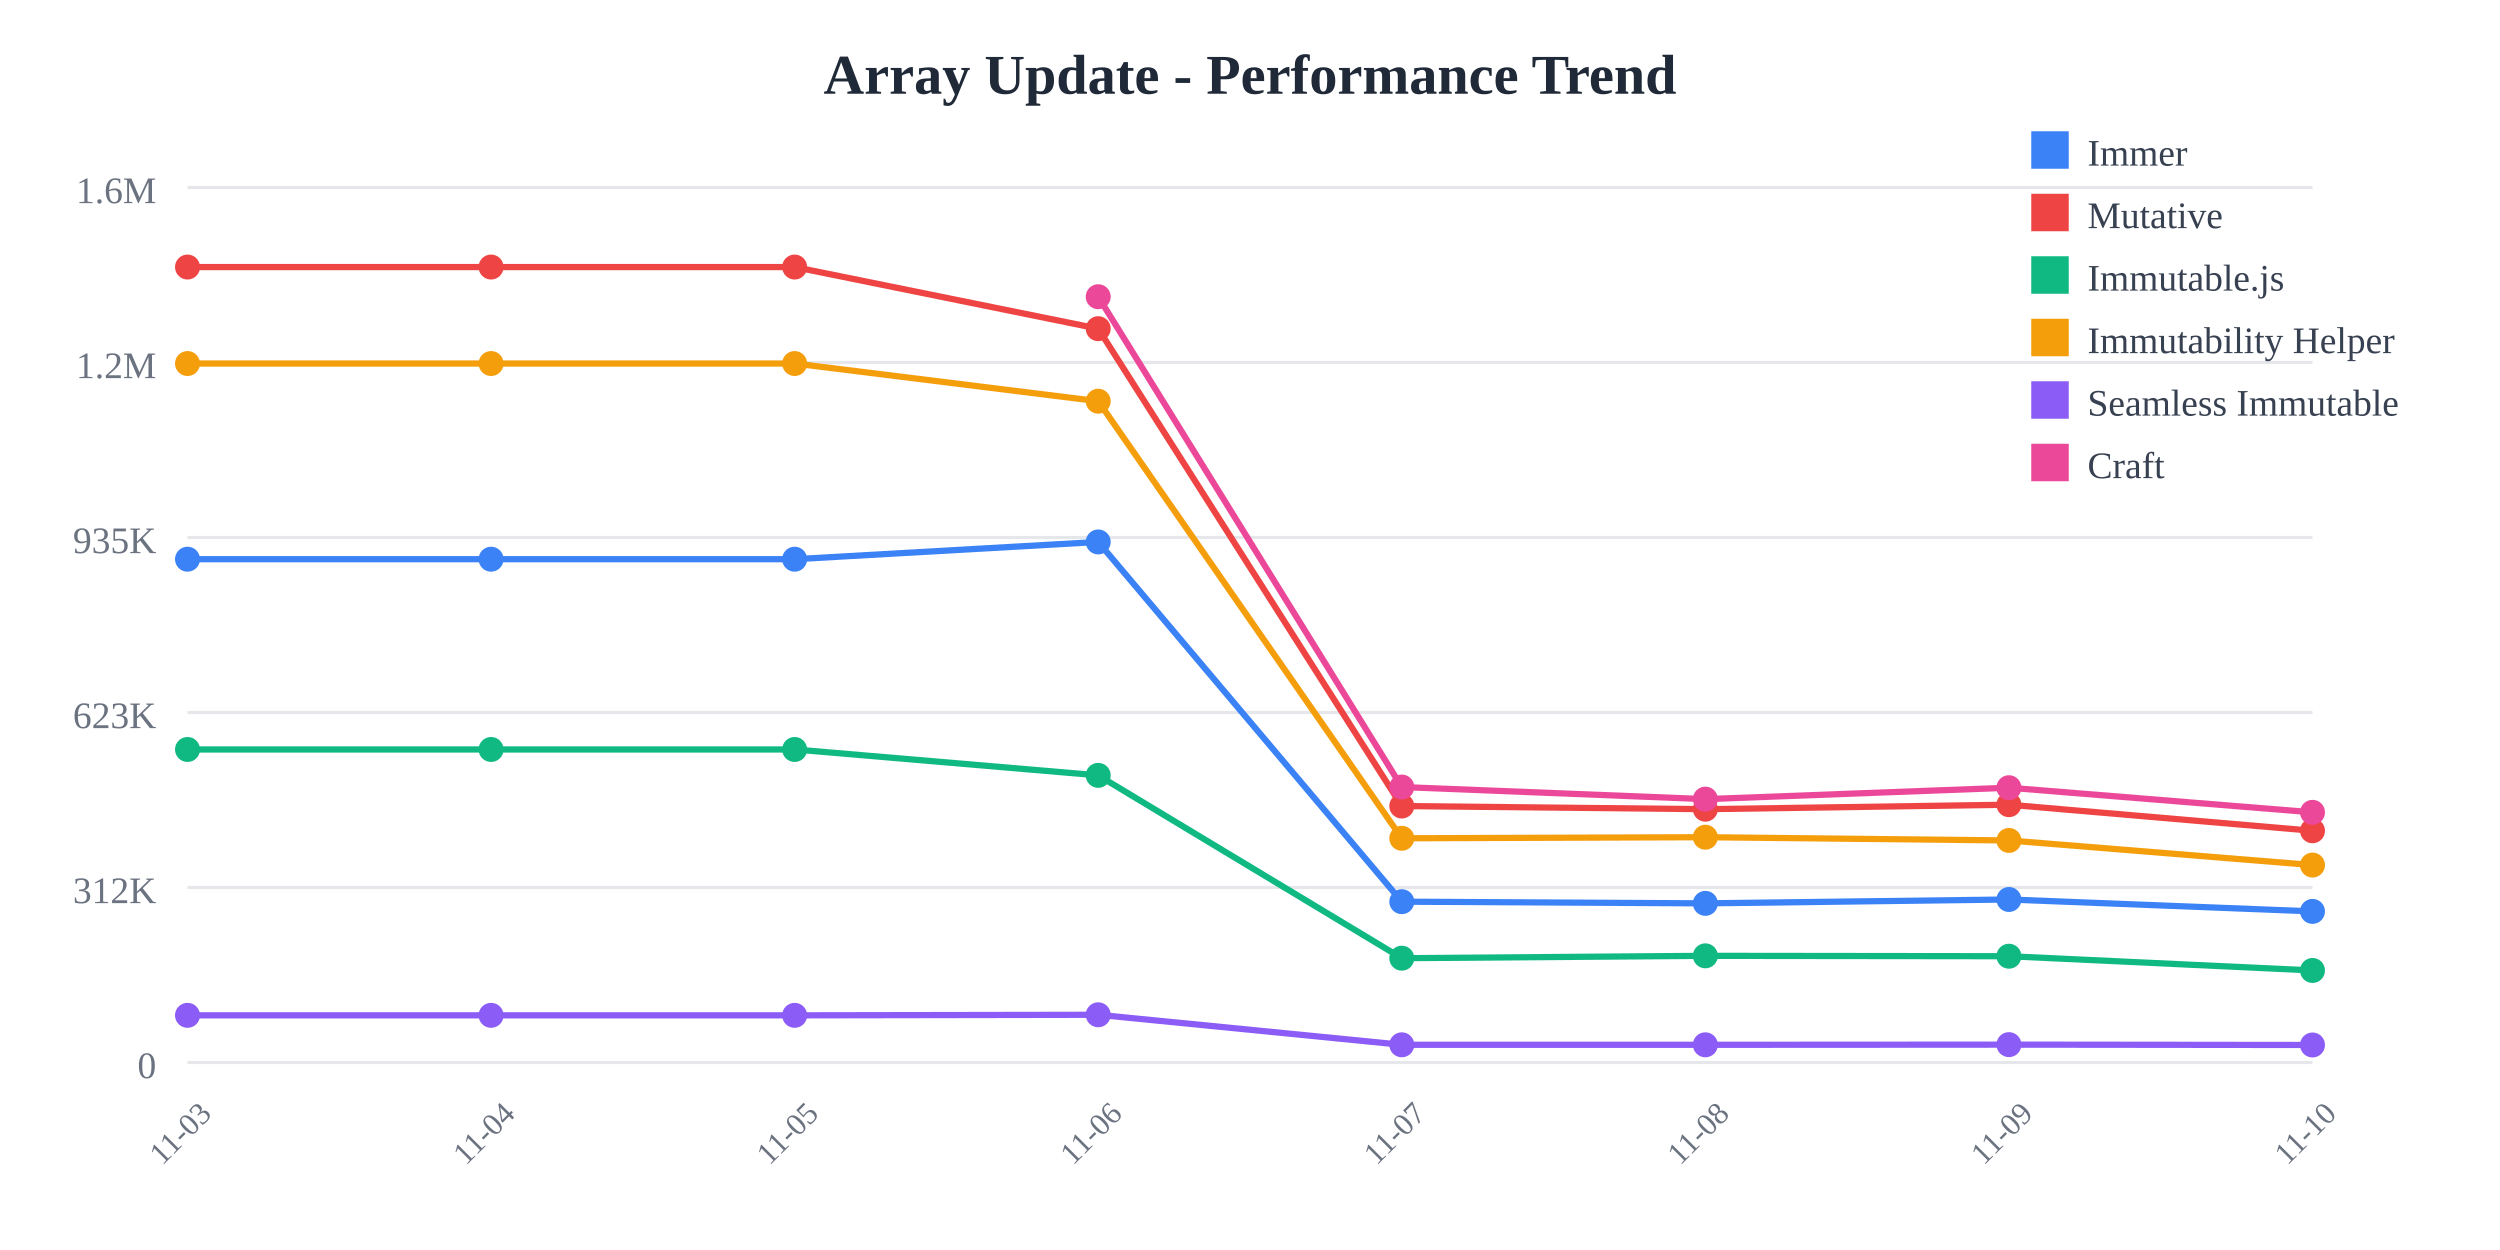
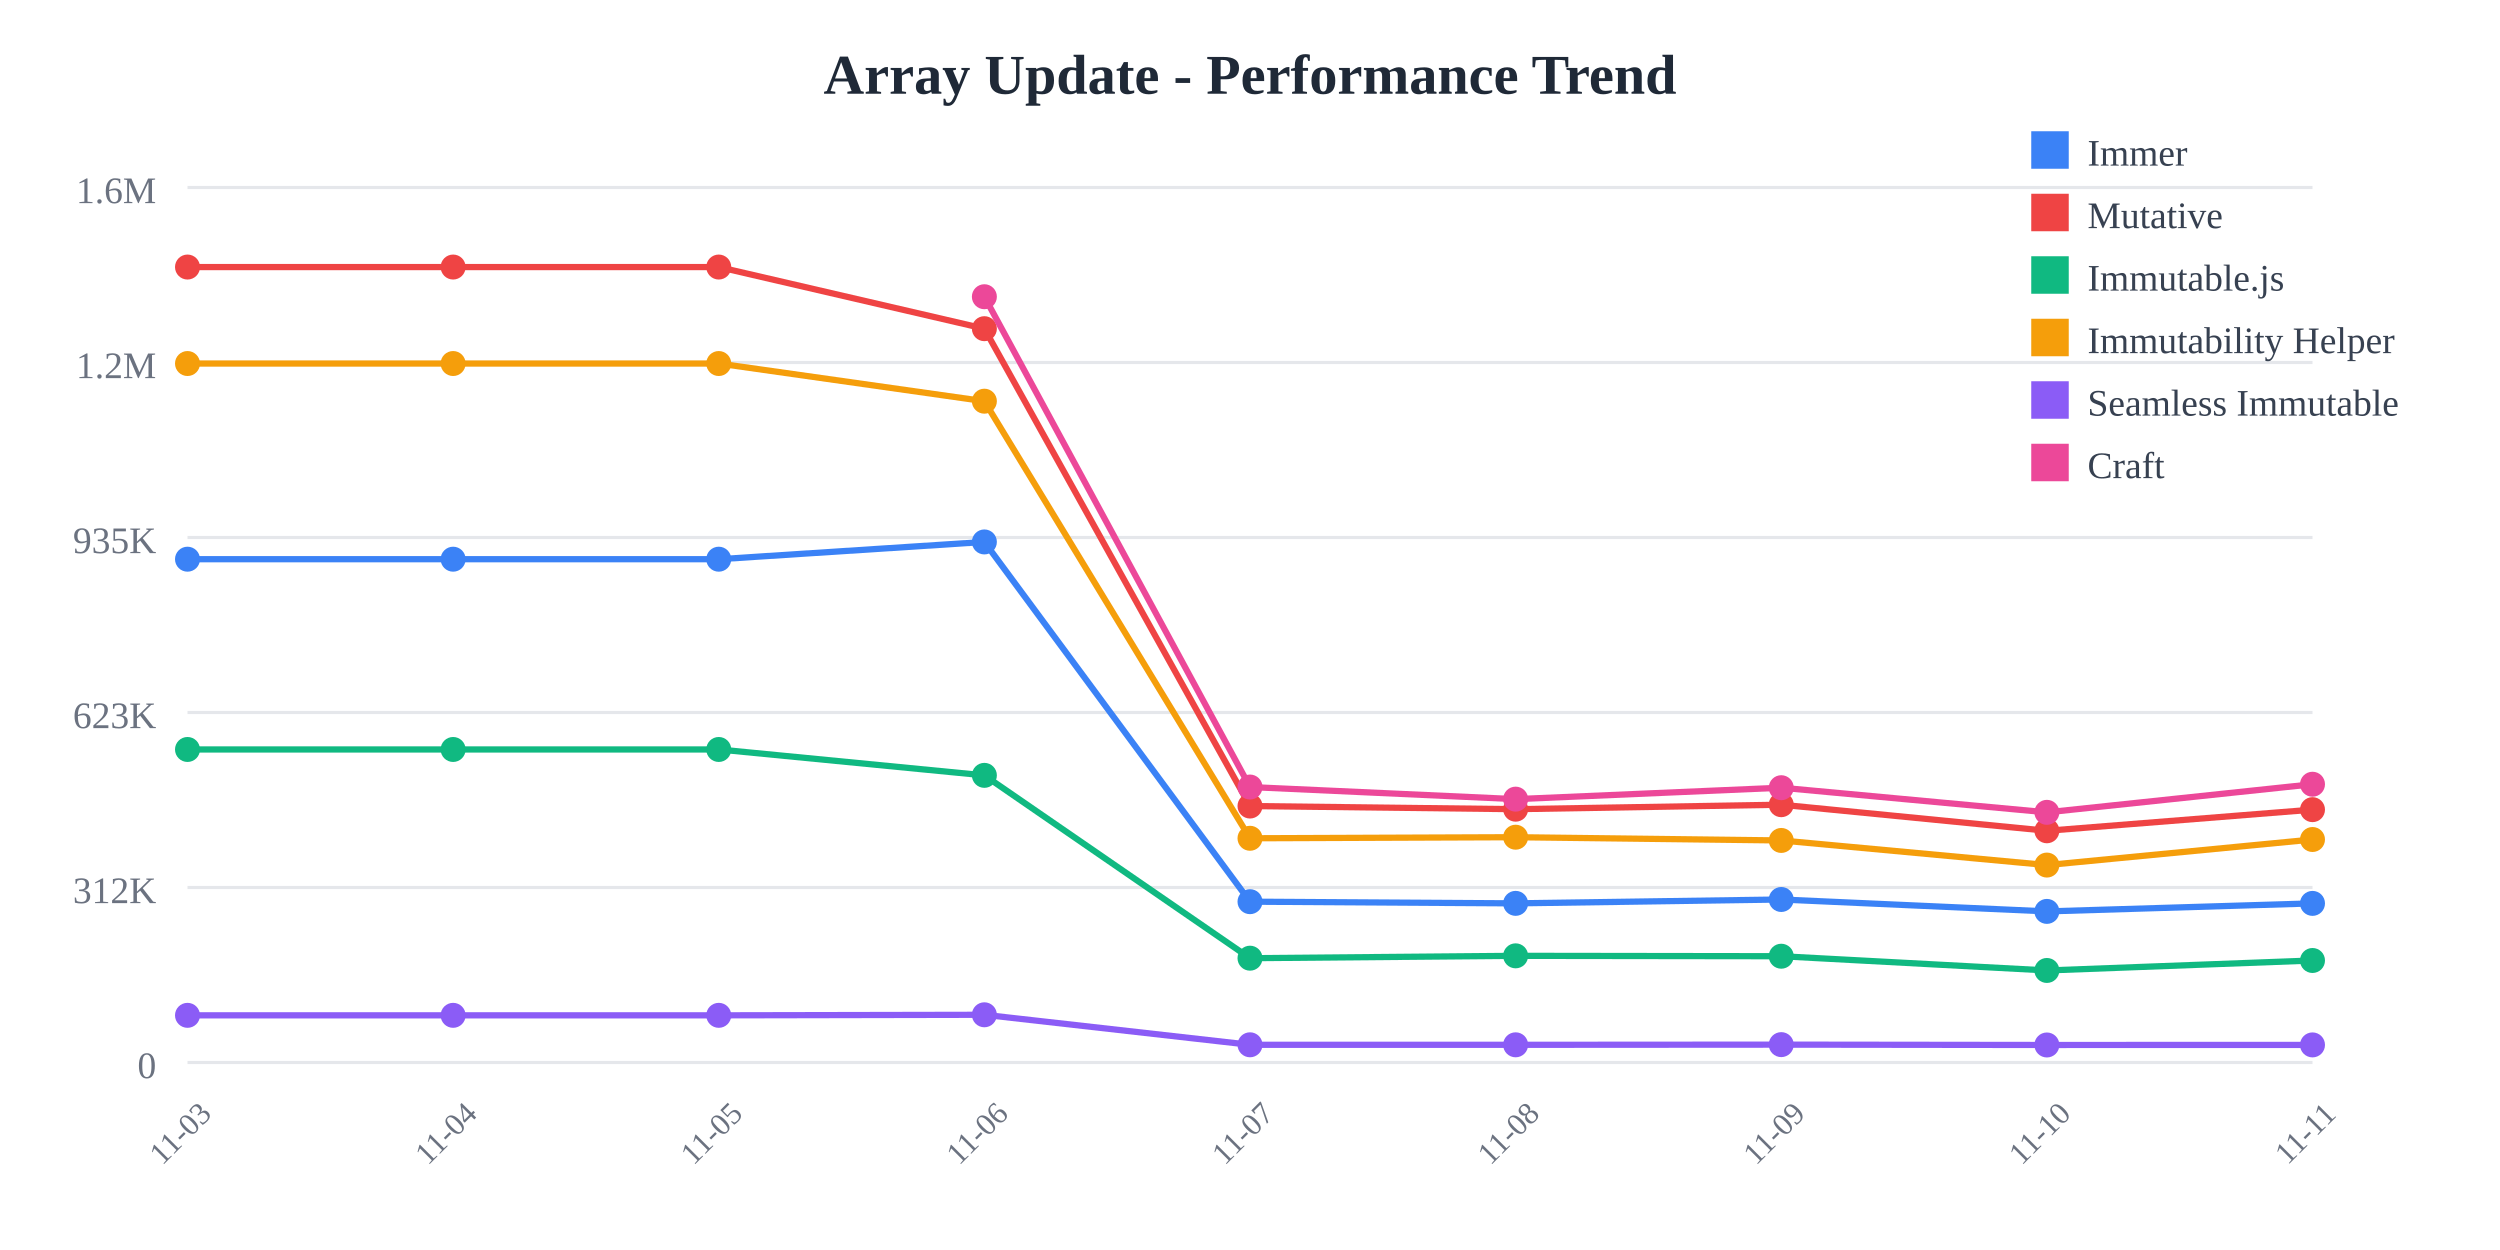
<svg xmlns="http://www.w3.org/2000/svg" width="800" height="400">
  <rect width="800" height="400" fill="white" />
  <text x="400" y="30" text-anchor="middle" font-size="18" font-weight="bold" fill="#1f2937">
    Array Update - Performance Trend
  </text>
  <line x1="60" y1="60" x2="740" y2="60" stroke="#e5e7eb" stroke-width="1" />
  <text x="50" y="65" text-anchor="end" font-size="12" fill="#6b7280">
    1.6M
  </text>
  <line x1="60" y1="116" x2="740" y2="116" stroke="#e5e7eb" stroke-width="1" />
  <text x="50" y="121" text-anchor="end" font-size="12" fill="#6b7280">
    1.2M
  </text>
  <line x1="60" y1="172" x2="740" y2="172" stroke="#e5e7eb" stroke-width="1" />
  <text x="50" y="177" text-anchor="end" font-size="12" fill="#6b7280">
    935K
  </text>
  <line x1="60" y1="228" x2="740" y2="228" stroke="#e5e7eb" stroke-width="1" />
  <text x="50" y="233" text-anchor="end" font-size="12" fill="#6b7280">
    623K
  </text>
  <line x1="60" y1="284" x2="740" y2="284" stroke="#e5e7eb" stroke-width="1" />
  <text x="50" y="289" text-anchor="end" font-size="12" fill="#6b7280">
    312K
  </text>
  <line x1="60" y1="340" x2="740" y2="340" stroke="#e5e7eb" stroke-width="1" />
  <text x="50" y="345" text-anchor="end" font-size="12" fill="#6b7280">
    0
  </text>
  <text x="60" y="365" text-anchor="middle" font-size="10" fill="#6b7280" transform="rotate(-45, 60, 365)">
    11-03
  </text>
-   <text x="157.143" y="365" text-anchor="middle" font-size="10" fill="#6b7280" transform="rotate(-45, 157.1429, 365)">
+   <text x="145" y="365" text-anchor="middle" font-size="10" fill="#6b7280" transform="rotate(-45, 145, 365)">
    11-04
  </text>
-   <text x="254.286" y="365" text-anchor="middle" font-size="10" fill="#6b7280" transform="rotate(-45, 254.2857, 365)">
+   <text x="230" y="365" text-anchor="middle" font-size="10" fill="#6b7280" transform="rotate(-45, 230, 365)">
    11-05
  </text>
-   <text x="351.429" y="365" text-anchor="middle" font-size="10" fill="#6b7280" transform="rotate(-45, 351.4286, 365)">
+   <text x="315" y="365" text-anchor="middle" font-size="10" fill="#6b7280" transform="rotate(-45, 315, 365)">
    11-06
  </text>
-   <text x="448.571" y="365" text-anchor="middle" font-size="10" fill="#6b7280" transform="rotate(-45, 448.5714, 365)">
+   <text x="400" y="365" text-anchor="middle" font-size="10" fill="#6b7280" transform="rotate(-45, 400, 365)">
    11-07
  </text>
-   <text x="545.714" y="365" text-anchor="middle" font-size="10" fill="#6b7280" transform="rotate(-45, 545.7143, 365)">
+   <text x="485" y="365" text-anchor="middle" font-size="10" fill="#6b7280" transform="rotate(-45, 485, 365)">
    11-08
  </text>
-   <text x="642.857" y="365" text-anchor="middle" font-size="10" fill="#6b7280" transform="rotate(-45, 642.8571, 365)">
+   <text x="570" y="365" text-anchor="middle" font-size="10" fill="#6b7280" transform="rotate(-45, 570, 365)">
    11-09
  </text>
-   <text x="740" y="365" text-anchor="middle" font-size="10" fill="#6b7280" transform="rotate(-45, 740, 365)">
+   <text x="655" y="365" text-anchor="middle" font-size="10" fill="#6b7280" transform="rotate(-45, 655, 365)">
    11-10
  </text>
-   <polyline points="60,178.942 157.143,178.942 254.286,178.942 351.429,173.42 448.571,288.536 545.714,289.075 642.857,287.838 740,291.647" fill="none" stroke="#3b82f6" stroke-width="2" />
+   <text x="740" y="365" text-anchor="middle" font-size="10" fill="#6b7280" transform="rotate(-45, 740, 365)">
+     11-11
+   </text>
+   <polyline points="60,178.942 145,178.942 230,178.942 315,173.42 400,288.536 485,289.075 570,287.838 655,291.647 740,289.085" fill="none" stroke="#3b82f6" stroke-width="2" />
  <circle cx="60" cy="178.942" r="4" fill="#3b82f6" />
-   <circle cx="157.143" cy="178.942" r="4" fill="#3b82f6" />
-   <circle cx="254.286" cy="178.942" r="4" fill="#3b82f6" />
-   <circle cx="351.429" cy="173.42" r="4" fill="#3b82f6" />
-   <circle cx="448.571" cy="288.536" r="4" fill="#3b82f6" />
-   <circle cx="545.714" cy="289.075" r="4" fill="#3b82f6" />
-   <circle cx="642.857" cy="287.838" r="4" fill="#3b82f6" />
-   <circle cx="740" cy="291.647" r="4" fill="#3b82f6" />
-   <polyline points="60,85.455 157.143,85.455 254.286,85.455 351.429,105.179 448.571,257.932 545.714,258.94 642.857,257.504 740,265.85" fill="none" stroke="#ef4444" stroke-width="2" />
+   <circle cx="145" cy="178.942" r="4" fill="#3b82f6" />
+   <circle cx="230" cy="178.942" r="4" fill="#3b82f6" />
+   <circle cx="315" cy="173.42" r="4" fill="#3b82f6" />
+   <circle cx="400" cy="288.536" r="4" fill="#3b82f6" />
+   <circle cx="485" cy="289.075" r="4" fill="#3b82f6" />
+   <circle cx="570" cy="287.838" r="4" fill="#3b82f6" />
+   <circle cx="655" cy="291.647" r="4" fill="#3b82f6" />
+   <circle cx="740" cy="289.085" r="4" fill="#3b82f6" />
+   <polyline points="60,85.455 145,85.455 230,85.455 315,105.179 400,257.932 485,258.94 570,257.504 655,265.85 740,259.087" fill="none" stroke="#ef4444" stroke-width="2" />
  <circle cx="60" cy="85.455" r="4" fill="#ef4444" />
-   <circle cx="157.143" cy="85.455" r="4" fill="#ef4444" />
-   <circle cx="254.286" cy="85.455" r="4" fill="#ef4444" />
-   <circle cx="351.429" cy="105.179" r="4" fill="#ef4444" />
-   <circle cx="448.571" cy="257.932" r="4" fill="#ef4444" />
-   <circle cx="545.714" cy="258.94" r="4" fill="#ef4444" />
-   <circle cx="642.857" cy="257.504" r="4" fill="#ef4444" />
-   <circle cx="740" cy="265.85" r="4" fill="#ef4444" />
-   <polyline points="60,239.832 157.143,239.832 254.286,239.832 351.429,248.114 448.571,306.62 545.714,305.867 642.857,305.99 740,310.548" fill="none" stroke="#10b981" stroke-width="2" />
+   <circle cx="145" cy="85.455" r="4" fill="#ef4444" />
+   <circle cx="230" cy="85.455" r="4" fill="#ef4444" />
+   <circle cx="315" cy="105.179" r="4" fill="#ef4444" />
+   <circle cx="400" cy="257.932" r="4" fill="#ef4444" />
+   <circle cx="485" cy="258.94" r="4" fill="#ef4444" />
+   <circle cx="570" cy="257.504" r="4" fill="#ef4444" />
+   <circle cx="655" cy="265.85" r="4" fill="#ef4444" />
+   <circle cx="740" cy="259.087" r="4" fill="#ef4444" />
+   <polyline points="60,239.832 145,239.832 230,239.832 315,248.114 400,306.62 485,305.867 570,305.99 655,310.548 740,307.358" fill="none" stroke="#10b981" stroke-width="2" />
  <circle cx="60" cy="239.832" r="4" fill="#10b981" />
-   <circle cx="157.143" cy="239.832" r="4" fill="#10b981" />
-   <circle cx="254.286" cy="239.832" r="4" fill="#10b981" />
-   <circle cx="351.429" cy="248.114" r="4" fill="#10b981" />
-   <circle cx="448.571" cy="306.62" r="4" fill="#10b981" />
-   <circle cx="545.714" cy="305.867" r="4" fill="#10b981" />
-   <circle cx="642.857" cy="305.99" r="4" fill="#10b981" />
-   <circle cx="740" cy="310.548" r="4" fill="#10b981" />
-   <polyline points="60,116.329 157.143,116.329 254.286,116.329 351.429,128.383 448.571,268.25 545.714,267.906 642.857,268.944 740,276.824" fill="none" stroke="#f59e0b" stroke-width="2" />
+   <circle cx="145" cy="239.832" r="4" fill="#10b981" />
+   <circle cx="230" cy="239.832" r="4" fill="#10b981" />
+   <circle cx="315" cy="248.114" r="4" fill="#10b981" />
+   <circle cx="400" cy="306.62" r="4" fill="#10b981" />
+   <circle cx="485" cy="305.867" r="4" fill="#10b981" />
+   <circle cx="570" cy="305.99" r="4" fill="#10b981" />
+   <circle cx="655" cy="310.548" r="4" fill="#10b981" />
+   <circle cx="740" cy="307.358" r="4" fill="#10b981" />
+   <polyline points="60,116.329 145,116.329 230,116.329 315,128.383 400,268.25 485,267.906 570,268.944 655,276.824 740,268.641" fill="none" stroke="#f59e0b" stroke-width="2" />
  <circle cx="60" cy="116.329" r="4" fill="#f59e0b" />
-   <circle cx="157.143" cy="116.329" r="4" fill="#f59e0b" />
-   <circle cx="254.286" cy="116.329" r="4" fill="#f59e0b" />
-   <circle cx="351.429" cy="128.383" r="4" fill="#f59e0b" />
-   <circle cx="448.571" cy="268.25" r="4" fill="#f59e0b" />
-   <circle cx="545.714" cy="267.906" r="4" fill="#f59e0b" />
-   <circle cx="642.857" cy="268.944" r="4" fill="#f59e0b" />
-   <circle cx="740" cy="276.824" r="4" fill="#f59e0b" />
-   <polyline points="60,324.908 157.143,324.908 254.286,324.908 351.429,324.732 448.571,334.335 545.714,334.341 642.857,334.281 740,334.394" fill="none" stroke="#8b5cf6" stroke-width="2" />
+   <circle cx="145" cy="116.329" r="4" fill="#f59e0b" />
+   <circle cx="230" cy="116.329" r="4" fill="#f59e0b" />
+   <circle cx="315" cy="128.383" r="4" fill="#f59e0b" />
+   <circle cx="400" cy="268.25" r="4" fill="#f59e0b" />
+   <circle cx="485" cy="267.906" r="4" fill="#f59e0b" />
+   <circle cx="570" cy="268.944" r="4" fill="#f59e0b" />
+   <circle cx="655" cy="276.824" r="4" fill="#f59e0b" />
+   <circle cx="740" cy="268.641" r="4" fill="#f59e0b" />
+   <polyline points="60,324.908 145,324.908 230,324.908 315,324.732 400,334.335 485,334.341 570,334.281 655,334.394 740,334.37" fill="none" stroke="#8b5cf6" stroke-width="2" />
  <circle cx="60" cy="324.908" r="4" fill="#8b5cf6" />
-   <circle cx="157.143" cy="324.908" r="4" fill="#8b5cf6" />
-   <circle cx="254.286" cy="324.908" r="4" fill="#8b5cf6" />
-   <circle cx="351.429" cy="324.732" r="4" fill="#8b5cf6" />
-   <circle cx="448.571" cy="334.335" r="4" fill="#8b5cf6" />
-   <circle cx="545.714" cy="334.341" r="4" fill="#8b5cf6" />
-   <circle cx="642.857" cy="334.281" r="4" fill="#8b5cf6" />
-   <circle cx="740" cy="334.394" r="4" fill="#8b5cf6" />
-   <polyline points="351.429,94.952 448.571,251.853 545.714,255.725 642.857,252.066 740,259.947" fill="none" stroke="#ec4899" stroke-width="2" />
-   <circle cx="351.429" cy="94.952" r="4" fill="#ec4899" />
-   <circle cx="448.571" cy="251.853" r="4" fill="#ec4899" />
-   <circle cx="545.714" cy="255.725" r="4" fill="#ec4899" />
-   <circle cx="642.857" cy="252.066" r="4" fill="#ec4899" />
-   <circle cx="740" cy="259.947" r="4" fill="#ec4899" />
+   <circle cx="145" cy="324.908" r="4" fill="#8b5cf6" />
+   <circle cx="230" cy="324.908" r="4" fill="#8b5cf6" />
+   <circle cx="315" cy="324.732" r="4" fill="#8b5cf6" />
+   <circle cx="400" cy="334.335" r="4" fill="#8b5cf6" />
+   <circle cx="485" cy="334.341" r="4" fill="#8b5cf6" />
+   <circle cx="570" cy="334.281" r="4" fill="#8b5cf6" />
+   <circle cx="655" cy="334.394" r="4" fill="#8b5cf6" />
+   <circle cx="740" cy="334.37" r="4" fill="#8b5cf6" />
+   <polyline points="315,94.952 400,251.853 485,255.725 570,252.066 655,259.947 740,250.958" fill="none" stroke="#ec4899" stroke-width="2" />
+   <circle cx="315" cy="94.952" r="4" fill="#ec4899" />
+   <circle cx="400" cy="251.853" r="4" fill="#ec4899" />
+   <circle cx="485" cy="255.725" r="4" fill="#ec4899" />
+   <circle cx="570" cy="252.066" r="4" fill="#ec4899" />
+   <circle cx="655" cy="259.947" r="4" fill="#ec4899" />
+   <circle cx="740" cy="250.958" r="4" fill="#ec4899" />
  <rect x="650" y="42" width="12" height="12" fill="#3b82f6" />
  <text x="668" y="53" font-size="12" fill="#374151">Immer</text>
  <rect x="650" y="62" width="12" height="12" fill="#ef4444" />
  <text x="668" y="73" font-size="12" fill="#374151">Mutative</text>
  <rect x="650" y="82" width="12" height="12" fill="#10b981" />
  <text x="668" y="93" font-size="12" fill="#374151">Immutable.js</text>
  <rect x="650" y="102" width="12" height="12" fill="#f59e0b" />
  <text x="668" y="113" font-size="12" fill="#374151">Immutability Helper</text>
  <rect x="650" y="122" width="12" height="12" fill="#8b5cf6" />
  <text x="668" y="133" font-size="12" fill="#374151">Seamless Immutable</text>
  <rect x="650" y="142" width="12" height="12" fill="#ec4899" />
  <text x="668" y="153" font-size="12" fill="#374151">Craft</text>
</svg>
